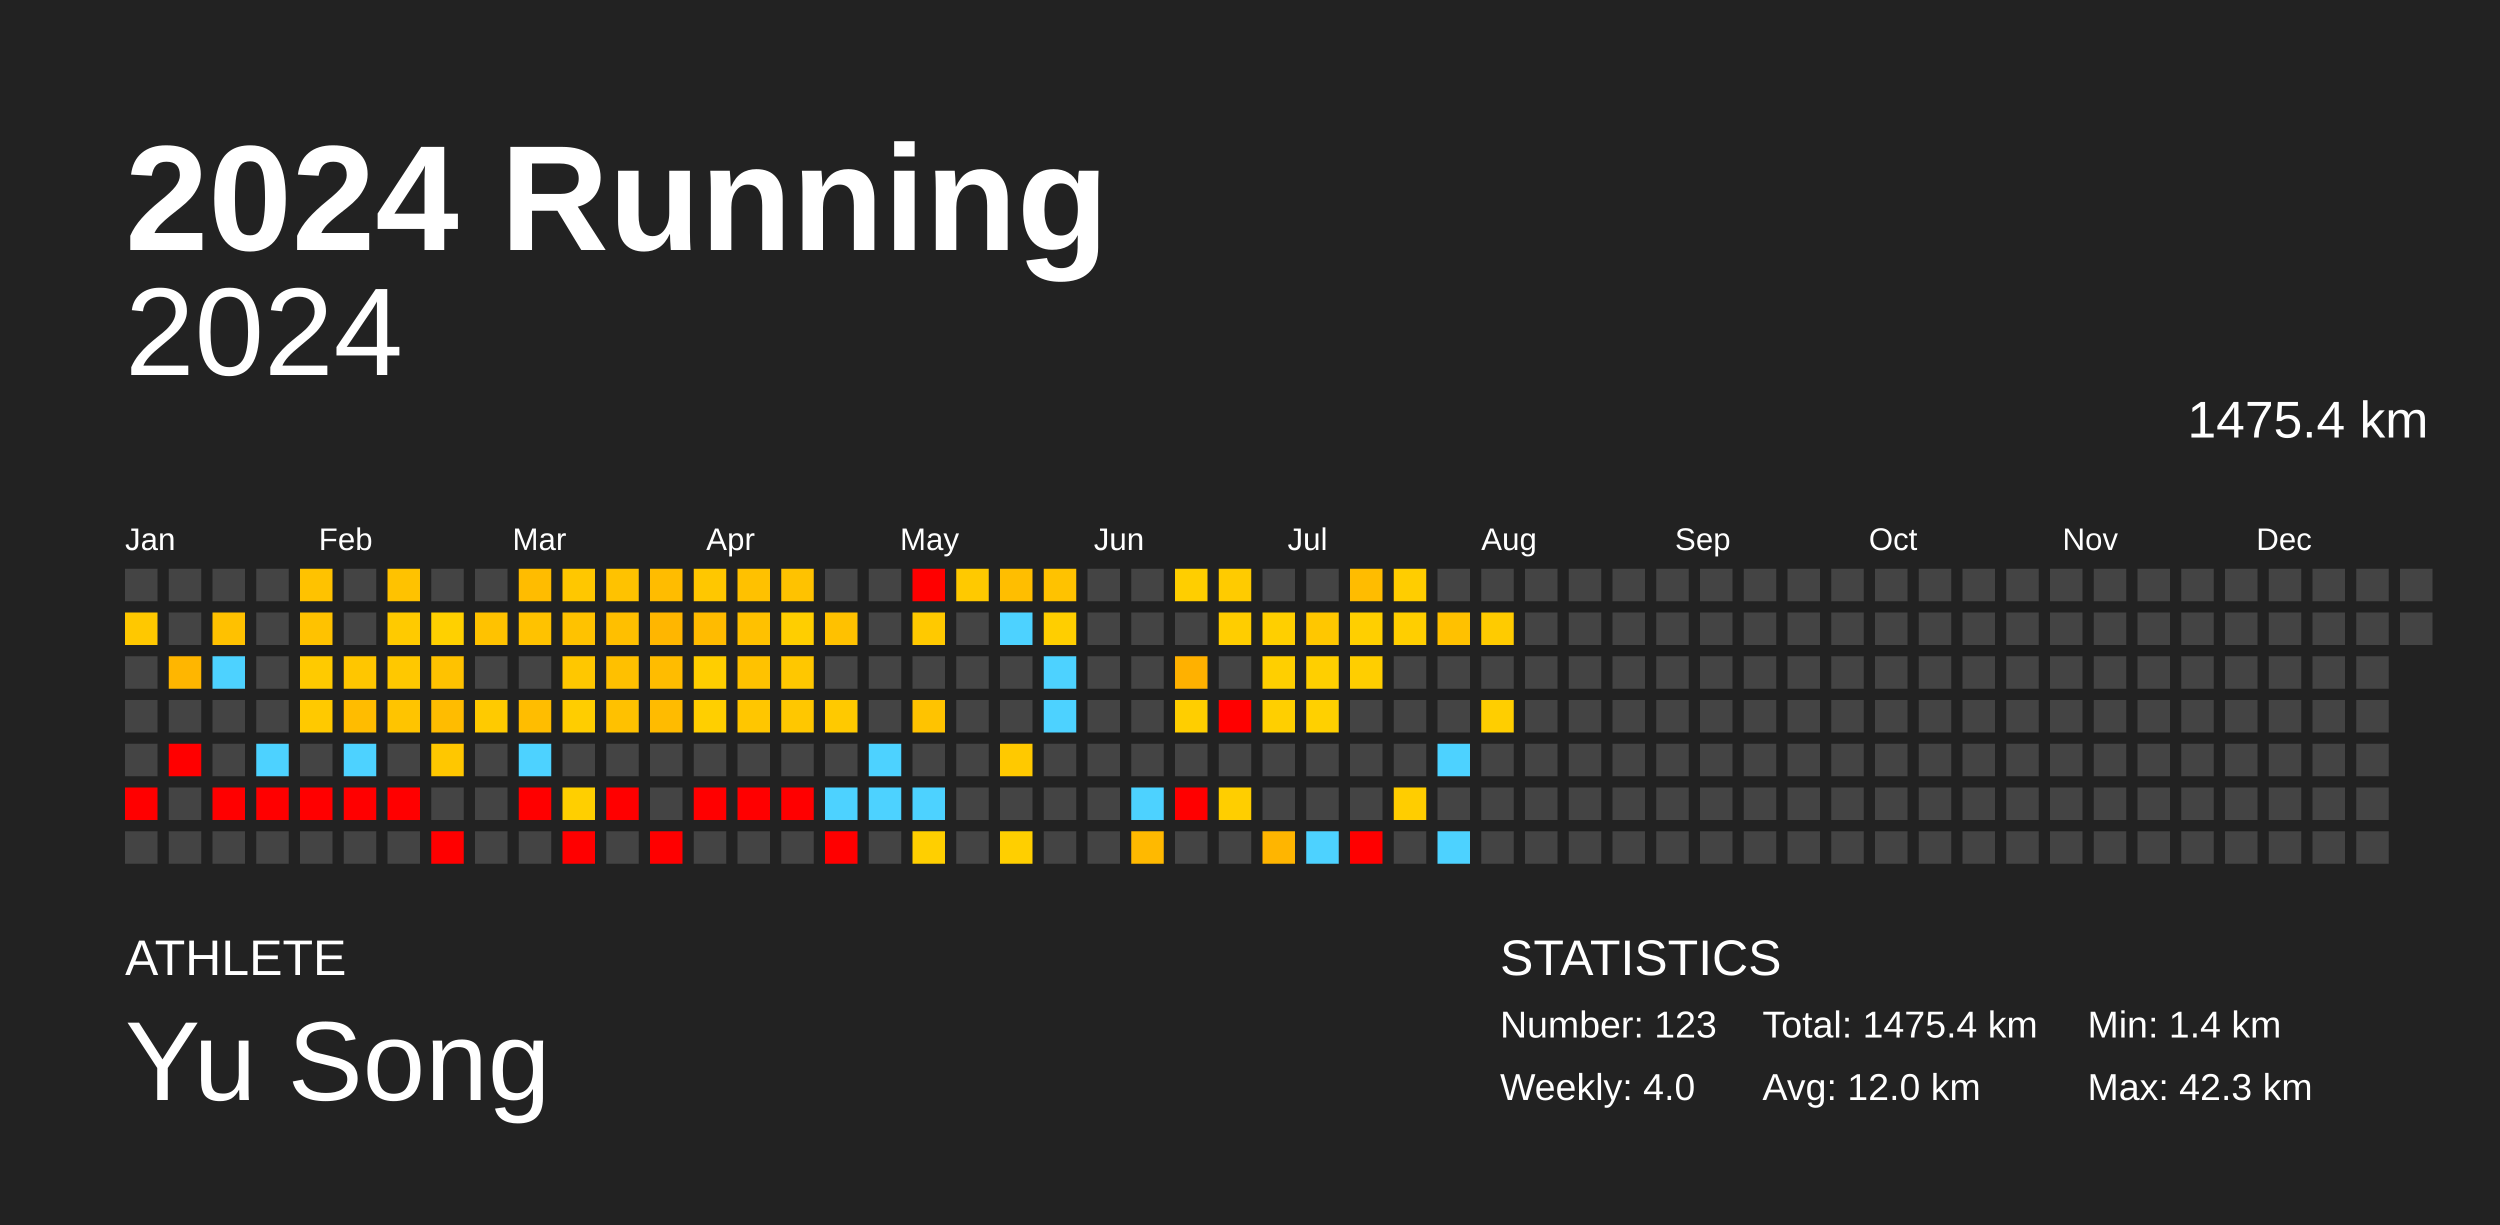
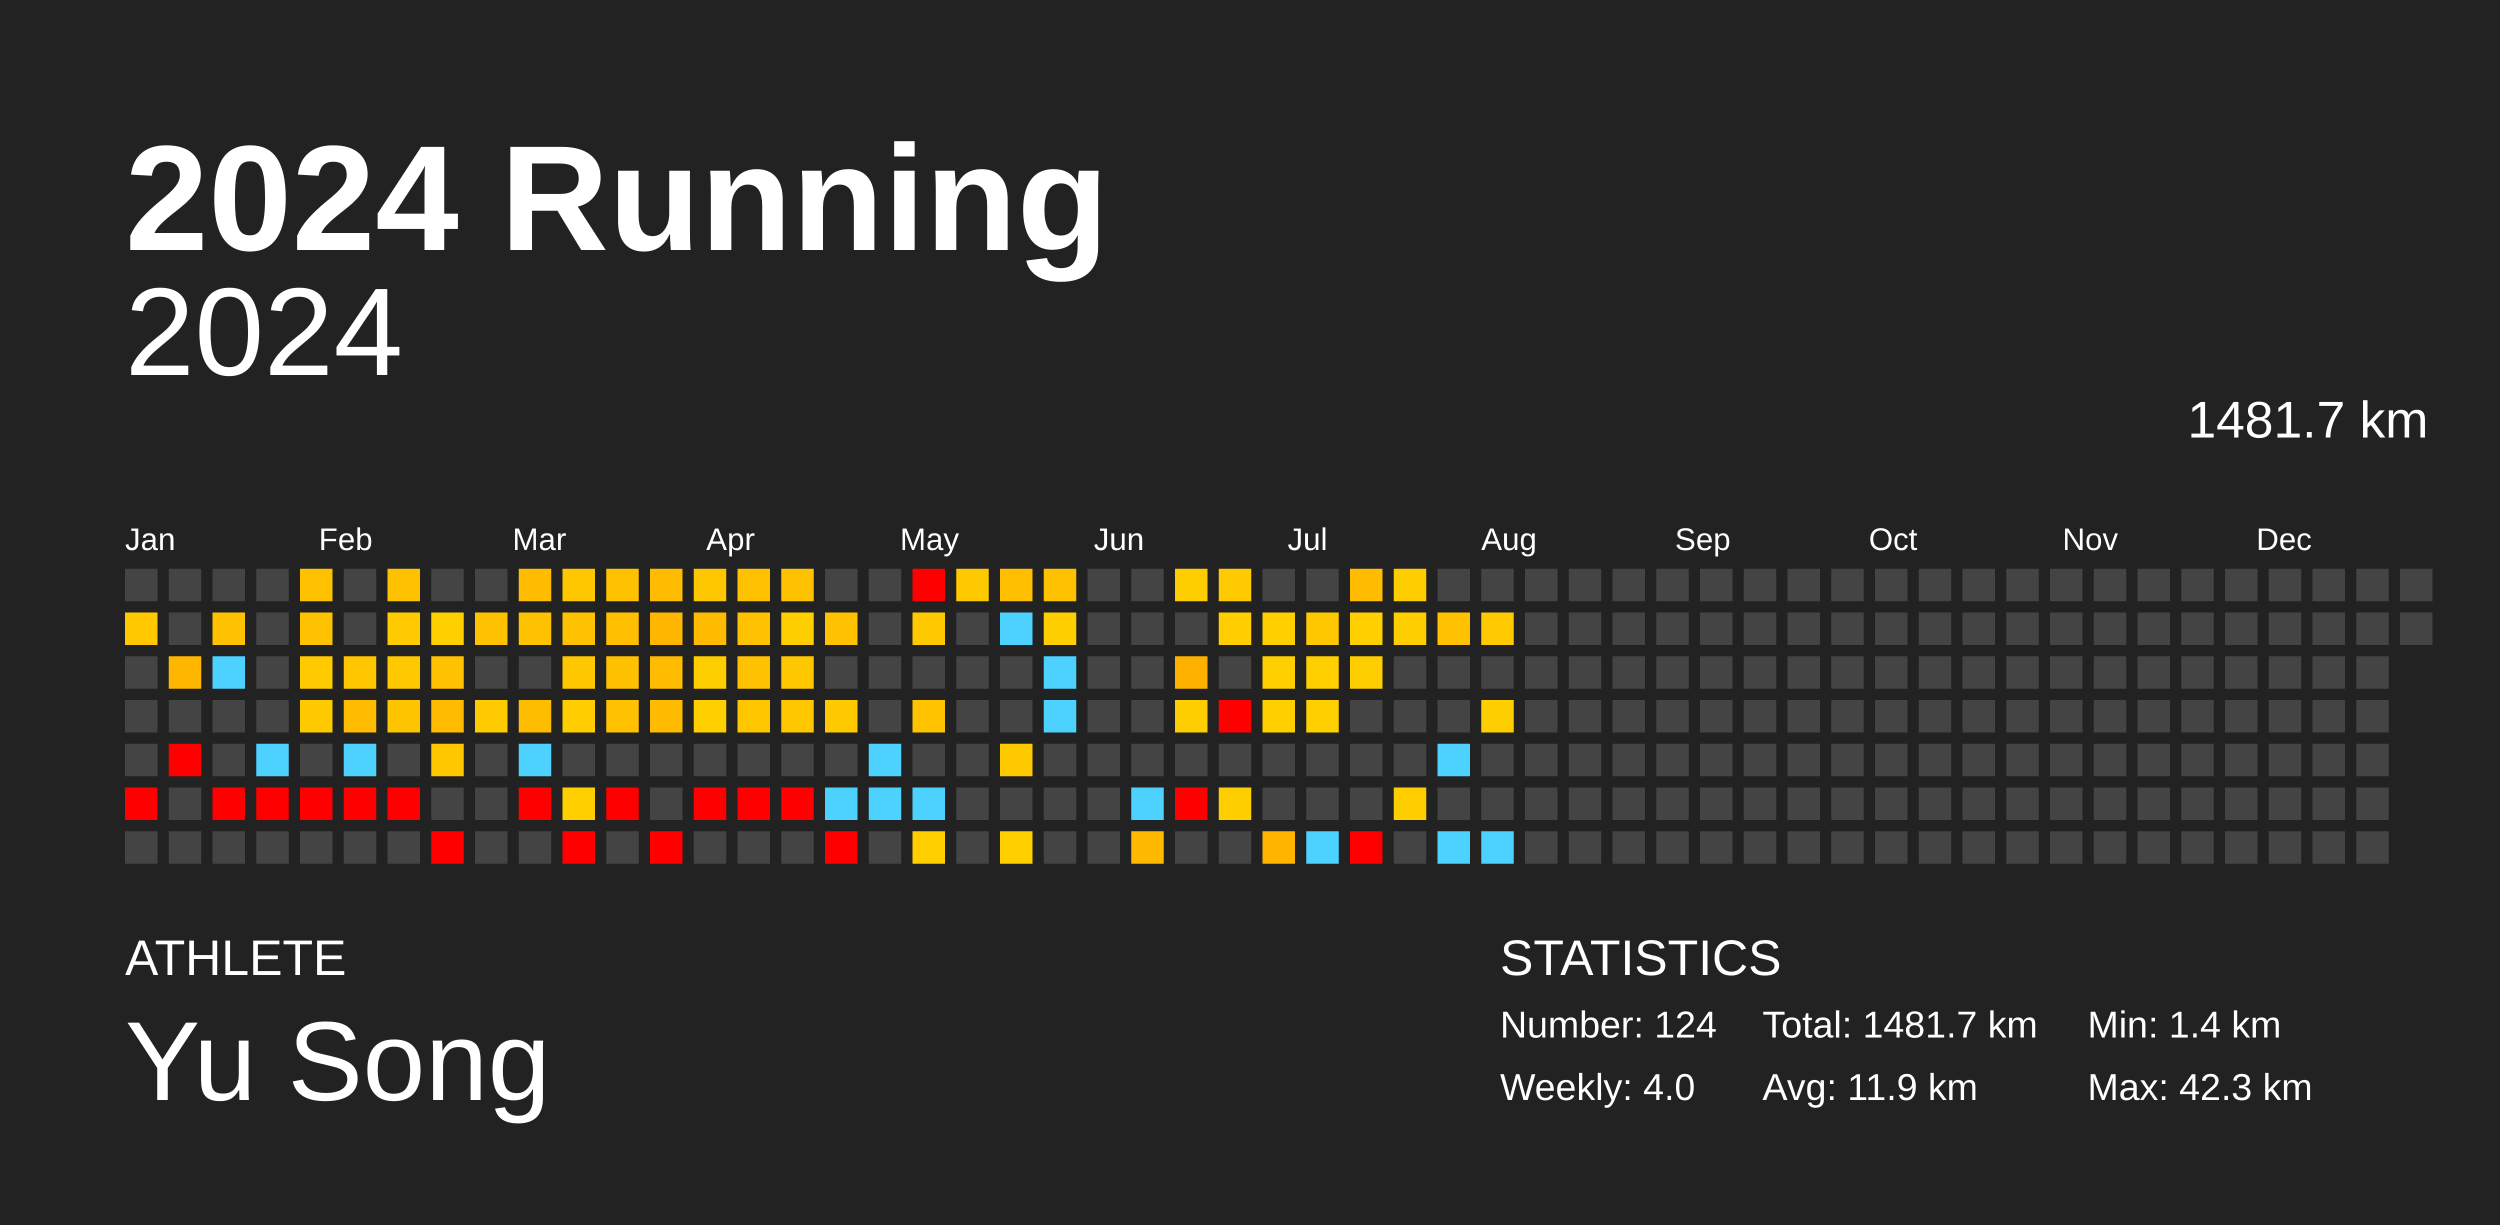
<svg xmlns="http://www.w3.org/2000/svg" baseProfile="full" height="98mm" version="1.1" viewBox="0,0,200,98" width="200mm">
  <defs />
  <rect fill="#222222" height="98" width="200" x="0" y="0" />
  <text fill="#FFFFFF" style="font-size:12px; font-family:Arial; font-weight:bold;" x="10" y="20">2024 Running</text>
  <text fill="#FFFFFF" style="font-size:4px; font-family:Arial" x="10" y="78">ATHLETE</text>
  <text fill="#FFFFFF" style="font-size:9px; font-family:Arial" x="10" y="88">Yu Song</text>
  <text fill="#FFFFFF" style="font-size:4px; font-family:Arial" x="120" y="78">STATISTICS</text>
-   <text fill="#FFFFFF" style="font-size:3px; font-family:Arial" x="120" y="83">Number: 123</text>
+   <text fill="#FFFFFF" style="font-size:3px; font-family:Arial" x="120" y="83">Number: 124</text>
  <text fill="#FFFFFF" style="font-size:3px; font-family:Arial" x="120" y="88">Weekly: 4.0</text>
-   <text fill="#FFFFFF" style="font-size:3px; font-family:Arial" x="141" y="83">Total: 1475.4 km</text>
-   <text fill="#FFFFFF" style="font-size:3px; font-family:Arial" x="141" y="88">Avg: 12.0 km</text>
+   <text fill="#FFFFFF" style="font-size:3px; font-family:Arial" x="141" y="83">Total: 1481.7 km</text>
+   <text fill="#FFFFFF" style="font-size:3px; font-family:Arial" x="141" y="88">Avg: 11.9 km</text>
  <text fill="#FFFFFF" style="font-size:3px; font-family:Arial" x="167" y="83">Min: 1.4 km</text>
  <text fill="#FFFFFF" style="font-size:3px; font-family:Arial" x="167" y="88">Max: 42.3 km</text>
  <text alignment-baseline="hanging" fill="#FFFFFF" style="font-size:10.0px; font-family:Arial;" x="10" y="30">2024</text>
-   <text alignment-baseline="hanging" fill="#FFFFFF" style="font-size:4.125px; font-family:Arial;" x="175" y="35">1475.4 km</text>
+   <text alignment-baseline="hanging" fill="#FFFFFF" style="font-size:4.125px; font-family:Arial;" x="175" y="35">1481.7 km</text>
  <text fill="#FFFFFF" style="font-size:2.5px; font-family:Arial" x="10.0" y="44">Jan</text>
  <text fill="#FFFFFF" style="font-size:2.5px; font-family:Arial" x="25.5" y="44">Feb</text>
  <text fill="#FFFFFF" style="font-size:2.5px; font-family:Arial" x="41.0" y="44">Mar</text>
  <text fill="#FFFFFF" style="font-size:2.5px; font-family:Arial" x="56.5" y="44">Apr</text>
  <text fill="#FFFFFF" style="font-size:2.5px; font-family:Arial" x="72.0" y="44">May</text>
  <text fill="#FFFFFF" style="font-size:2.5px; font-family:Arial" x="87.5" y="44">Jun</text>
  <text fill="#FFFFFF" style="font-size:2.5px; font-family:Arial" x="103.0" y="44">Jul</text>
  <text fill="#FFFFFF" style="font-size:2.5px; font-family:Arial" x="118.5" y="44">Aug</text>
  <text fill="#FFFFFF" style="font-size:2.5px; font-family:Arial" x="134.0" y="44">Sep</text>
  <text fill="#FFFFFF" style="font-size:2.5px; font-family:Arial" x="149.5" y="44">Oct</text>
  <text fill="#FFFFFF" style="font-size:2.5px; font-family:Arial" x="165.0" y="44">Nov</text>
  <text fill="#FFFFFF" style="font-size:2.5px; font-family:Arial" x="180.5" y="44">Dec</text>
  <rect fill="#444444" height="2.6" width="2.6" x="10.0" y="45.5" />
  <rect fill="#ffc800" height="2.6" width="2.6" x="10.0" y="49.0" />
  <rect fill="#444444" height="2.6" width="2.6" x="10.0" y="52.5" />
  <rect fill="#444444" height="2.6" width="2.6" x="10.0" y="56.0" />
  <rect fill="#444444" height="2.6" width="2.6" x="10.0" y="59.5" />
  <rect fill="red" height="2.6" width="2.6" x="10.0" y="63.0" />
  <rect fill="#444444" height="2.6" width="2.6" x="10.0" y="66.5" />
  <rect fill="#444444" height="2.6" width="2.6" x="13.5" y="45.5" />
  <rect fill="#444444" height="2.6" width="2.6" x="13.5" y="49.0" />
  <rect fill="#ffb600" height="2.6" width="2.6" x="13.5" y="52.5" />
  <rect fill="#444444" height="2.6" width="2.6" x="13.5" y="56.0" />
  <rect fill="red" height="2.6" width="2.6" x="13.5" y="59.5" />
  <rect fill="#444444" height="2.6" width="2.6" x="13.5" y="63.0" />
  <rect fill="#444444" height="2.6" width="2.6" x="13.5" y="66.5" />
  <rect fill="#444444" height="2.6" width="2.6" x="17.0" y="45.5" />
  <rect fill="#ffc100" height="2.6" width="2.6" x="17.0" y="49.0" />
  <rect fill="#4dd2ff" height="2.6" width="2.6" x="17.0" y="52.5" />
  <rect fill="#444444" height="2.6" width="2.6" x="17.0" y="56.0" />
  <rect fill="#444444" height="2.6" width="2.6" x="17.0" y="59.5" />
  <rect fill="red" height="2.6" width="2.6" x="17.0" y="63.0" />
  <rect fill="#444444" height="2.6" width="2.6" x="17.0" y="66.5" />
  <rect fill="#444444" height="2.6" width="2.6" x="20.5" y="45.5" />
  <rect fill="#444444" height="2.6" width="2.6" x="20.5" y="49.0" />
  <rect fill="#444444" height="2.6" width="2.6" x="20.5" y="52.5" />
  <rect fill="#444444" height="2.6" width="2.6" x="20.5" y="56.0" />
  <rect fill="#4dd2ff" height="2.6" width="2.6" x="20.5" y="59.5" />
  <rect fill="red" height="2.6" width="2.6" x="20.5" y="63.0" />
  <rect fill="#444444" height="2.6" width="2.6" x="20.5" y="66.5" />
  <rect fill="#ffc200" height="2.6" width="2.6" x="24.0" y="45.5" />
  <rect fill="#ffc200" height="2.6" width="2.6" x="24.0" y="49.0" />
  <rect fill="#ffca00" height="2.6" width="2.6" x="24.0" y="52.5" />
  <rect fill="#ffc900" height="2.6" width="2.6" x="24.0" y="56.0" />
  <rect fill="#444444" height="2.6" width="2.6" x="24.0" y="59.5" />
  <rect fill="red" height="2.6" width="2.6" x="24.0" y="63.0" />
  <rect fill="#444444" height="2.6" width="2.6" x="24.0" y="66.5" />
  <rect fill="#444444" height="2.6" width="2.6" x="27.5" y="45.5" />
  <rect fill="#444444" height="2.6" width="2.6" x="27.5" y="49.0" />
  <rect fill="#ffc600" height="2.6" width="2.6" x="27.5" y="52.5" />
  <rect fill="#ffbc00" height="2.6" width="2.6" x="27.5" y="56.0" />
  <rect fill="#4dd2ff" height="2.6" width="2.6" x="27.5" y="59.5" />
  <rect fill="red" height="2.6" width="2.6" x="27.5" y="63.0" />
  <rect fill="#444444" height="2.6" width="2.6" x="27.5" y="66.5" />
  <rect fill="#ffc200" height="2.6" width="2.6" x="31.0" y="45.5" />
  <rect fill="#ffca00" height="2.6" width="2.6" x="31.0" y="49.0" />
  <rect fill="#ffc800" height="2.6" width="2.6" x="31.0" y="52.5" />
  <rect fill="#ffc400" height="2.6" width="2.6" x="31.0" y="56.0" />
  <rect fill="#444444" height="2.6" width="2.6" x="31.0" y="59.5" />
  <rect fill="red" height="2.6" width="2.6" x="31.0" y="63.0" />
  <rect fill="#444444" height="2.6" width="2.6" x="31.0" y="66.5" />
  <rect fill="#444444" height="2.6" width="2.6" x="34.5" y="45.5" />
  <rect fill="#ffd000" height="2.6" width="2.6" x="34.5" y="49.0" />
  <rect fill="#ffc200" height="2.6" width="2.6" x="34.5" y="52.5" />
  <rect fill="#ffbc00" height="2.6" width="2.6" x="34.5" y="56.0" />
  <rect fill="#ffc700" height="2.6" width="2.6" x="34.5" y="59.5" />
  <rect fill="#444444" height="2.6" width="2.6" x="34.5" y="63.0" />
  <rect fill="red" height="2.6" width="2.6" x="34.5" y="66.5" />
  <rect fill="#444444" height="2.6" width="2.6" x="38.0" y="45.5" />
  <rect fill="#ffc200" height="2.6" width="2.6" x="38.0" y="49.0" />
  <rect fill="#444444" height="2.6" width="2.6" x="38.0" y="52.5" />
  <rect fill="#ffca00" height="2.6" width="2.6" x="38.0" y="56.0" />
  <rect fill="#444444" height="2.6" width="2.6" x="38.0" y="59.5" />
  <rect fill="#444444" height="2.6" width="2.6" x="38.0" y="63.0" />
  <rect fill="#444444" height="2.6" width="2.6" x="38.0" y="66.5" />
  <rect fill="#ffbc00" height="2.6" width="2.6" x="41.5" y="45.5" />
  <rect fill="#ffc200" height="2.6" width="2.6" x="41.5" y="49.0" />
  <rect fill="#444444" height="2.6" width="2.6" x="41.5" y="52.5" />
  <rect fill="#ffbd00" height="2.6" width="2.6" x="41.5" y="56.0" />
  <rect fill="#4dd2ff" height="2.6" width="2.6" x="41.5" y="59.5" />
  <rect fill="red" height="2.6" width="2.6" x="41.5" y="63.0" />
  <rect fill="#444444" height="2.6" width="2.6" x="41.5" y="66.5" />
  <rect fill="#ffc700" height="2.6" width="2.6" x="45.0" y="45.5" />
  <rect fill="#ffc200" height="2.6" width="2.6" x="45.0" y="49.0" />
  <rect fill="#ffc700" height="2.6" width="2.6" x="45.0" y="52.5" />
  <rect fill="#ffcd00" height="2.6" width="2.6" x="45.0" y="56.0" />
  <rect fill="#444444" height="2.6" width="2.6" x="45.0" y="59.5" />
  <rect fill="#ffcf00" height="2.6" width="2.6" x="45.0" y="63.0" />
  <rect fill="red" height="2.6" width="2.6" x="45.0" y="66.5" />
  <rect fill="#ffc200" height="2.6" width="2.6" x="48.5" y="45.5" />
  <rect fill="#ffbf00" height="2.6" width="2.6" x="48.5" y="49.0" />
  <rect fill="#ffc000" height="2.6" width="2.6" x="48.5" y="52.5" />
  <rect fill="#ffc100" height="2.6" width="2.6" x="48.5" y="56.0" />
  <rect fill="#444444" height="2.6" width="2.6" x="48.5" y="59.5" />
  <rect fill="red" height="2.6" width="2.6" x="48.5" y="63.0" />
  <rect fill="#444444" height="2.6" width="2.6" x="48.5" y="66.5" />
  <rect fill="#ffbc00" height="2.6" width="2.6" x="52.0" y="45.5" />
  <rect fill="#ffb600" height="2.6" width="2.6" x="52.0" y="49.0" />
  <rect fill="#ffbc00" height="2.6" width="2.6" x="52.0" y="52.5" />
  <rect fill="#ffbb00" height="2.6" width="2.6" x="52.0" y="56.0" />
  <rect fill="#444444" height="2.6" width="2.6" x="52.0" y="59.5" />
  <rect fill="#444444" height="2.6" width="2.6" x="52.0" y="63.0" />
  <rect fill="red" height="2.6" width="2.6" x="52.0" y="66.5" />
  <rect fill="#ffc700" height="2.6" width="2.6" x="55.5" y="45.5" />
  <rect fill="#ffbb00" height="2.6" width="2.6" x="55.5" y="49.0" />
  <rect fill="#ffce00" height="2.6" width="2.6" x="55.5" y="52.5" />
  <rect fill="#ffcf00" height="2.6" width="2.6" x="55.5" y="56.0" />
  <rect fill="#444444" height="2.6" width="2.6" x="55.5" y="59.5" />
  <rect fill="red" height="2.6" width="2.6" x="55.5" y="63.0" />
  <rect fill="#444444" height="2.6" width="2.6" x="55.5" y="66.5" />
  <rect fill="#ffc100" height="2.6" width="2.6" x="59.0" y="45.5" />
  <rect fill="#ffc100" height="2.6" width="2.6" x="59.0" y="49.0" />
  <rect fill="#ffc200" height="2.6" width="2.6" x="59.0" y="52.5" />
  <rect fill="#ffc600" height="2.6" width="2.6" x="59.0" y="56.0" />
  <rect fill="#444444" height="2.6" width="2.6" x="59.0" y="59.5" />
  <rect fill="red" height="2.6" width="2.6" x="59.0" y="63.0" />
  <rect fill="#444444" height="2.6" width="2.6" x="59.0" y="66.5" />
  <rect fill="#ffc200" height="2.6" width="2.6" x="62.5" y="45.5" />
  <rect fill="#ffce00" height="2.6" width="2.6" x="62.5" y="49.0" />
  <rect fill="#ffc700" height="2.6" width="2.6" x="62.5" y="52.5" />
  <rect fill="#ffc700" height="2.6" width="2.6" x="62.5" y="56.0" />
  <rect fill="#444444" height="2.6" width="2.6" x="62.5" y="59.5" />
  <rect fill="red" height="2.6" width="2.6" x="62.5" y="63.0" />
  <rect fill="#444444" height="2.6" width="2.6" x="62.5" y="66.5" />
  <rect fill="#444444" height="2.6" width="2.6" x="66.0" y="45.5" />
  <rect fill="#ffc100" height="2.6" width="2.6" x="66.0" y="49.0" />
  <rect fill="#444444" height="2.6" width="2.6" x="66.0" y="52.5" />
  <rect fill="#ffc900" height="2.6" width="2.6" x="66.0" y="56.0" />
  <rect fill="#444444" height="2.6" width="2.6" x="66.0" y="59.5" />
  <rect fill="#4dd2ff" height="2.6" width="2.6" x="66.0" y="63.0" />
  <rect fill="red" height="2.6" width="2.6" x="66.0" y="66.5" />
  <rect fill="#444444" height="2.6" width="2.6" x="69.5" y="45.5" />
  <rect fill="#444444" height="2.6" width="2.6" x="69.5" y="49.0" />
  <rect fill="#444444" height="2.6" width="2.6" x="69.5" y="52.5" />
  <rect fill="#444444" height="2.6" width="2.6" x="69.5" y="56.0" />
  <rect fill="#4dd2ff" height="2.6" width="2.6" x="69.5" y="59.5" />
  <rect fill="#4dd2ff" height="2.6" width="2.6" x="69.5" y="63.0" />
  <rect fill="#444444" height="2.6" width="2.6" x="69.5" y="66.5" />
  <rect fill="red" height="2.6" width="2.6" x="73.0" y="45.5" />
  <rect fill="#ffc900" height="2.6" width="2.6" x="73.0" y="49.0" />
  <rect fill="#444444" height="2.6" width="2.6" x="73.0" y="52.5" />
  <rect fill="#ffc300" height="2.6" width="2.6" x="73.0" y="56.0" />
  <rect fill="#444444" height="2.6" width="2.6" x="73.0" y="59.5" />
  <rect fill="#4dd2ff" height="2.6" width="2.6" x="73.0" y="63.0" />
  <rect fill="#ffcf00" height="2.6" width="2.6" x="73.0" y="66.5" />
  <rect fill="#ffc900" height="2.6" width="2.6" x="76.5" y="45.5" />
  <rect fill="#444444" height="2.6" width="2.6" x="76.5" y="49.0" />
  <rect fill="#444444" height="2.6" width="2.6" x="76.5" y="52.5" />
  <rect fill="#444444" height="2.6" width="2.6" x="76.5" y="56.0" />
  <rect fill="#444444" height="2.6" width="2.6" x="76.5" y="59.5" />
  <rect fill="#444444" height="2.6" width="2.6" x="76.5" y="63.0" />
  <rect fill="#444444" height="2.6" width="2.6" x="76.5" y="66.5" />
  <rect fill="#ffbe00" height="2.6" width="2.6" x="80.0" y="45.5" />
  <rect fill="#4dd2ff" height="2.6" width="2.6" x="80.0" y="49.0" />
  <rect fill="#444444" height="2.6" width="2.6" x="80.0" y="52.5" />
  <rect fill="#444444" height="2.6" width="2.6" x="80.0" y="56.0" />
  <rect fill="#ffc900" height="2.6" width="2.6" x="80.0" y="59.5" />
  <rect fill="#444444" height="2.6" width="2.6" x="80.0" y="63.0" />
  <rect fill="#ffcf00" height="2.6" width="2.6" x="80.0" y="66.5" />
  <rect fill="#ffc200" height="2.6" width="2.6" x="83.5" y="45.5" />
  <rect fill="#ffce00" height="2.6" width="2.6" x="83.5" y="49.0" />
  <rect fill="#4dd2ff" height="2.6" width="2.6" x="83.5" y="52.5" />
  <rect fill="#4dd2ff" height="2.6" width="2.6" x="83.5" y="56.0" />
  <rect fill="#444444" height="2.6" width="2.6" x="83.5" y="59.5" />
  <rect fill="#444444" height="2.6" width="2.6" x="83.5" y="63.0" />
  <rect fill="#444444" height="2.6" width="2.6" x="83.5" y="66.5" />
  <rect fill="#444444" height="2.6" width="2.6" x="87.0" y="45.5" />
  <rect fill="#444444" height="2.6" width="2.6" x="87.0" y="49.0" />
  <rect fill="#444444" height="2.6" width="2.6" x="87.0" y="52.5" />
  <rect fill="#444444" height="2.6" width="2.6" x="87.0" y="56.0" />
  <rect fill="#444444" height="2.6" width="2.6" x="87.0" y="59.5" />
  <rect fill="#444444" height="2.6" width="2.6" x="87.0" y="63.0" />
  <rect fill="#444444" height="2.6" width="2.6" x="87.0" y="66.5" />
  <rect fill="#444444" height="2.6" width="2.6" x="90.5" y="45.5" />
  <rect fill="#444444" height="2.6" width="2.6" x="90.5" y="49.0" />
  <rect fill="#444444" height="2.6" width="2.6" x="90.5" y="52.5" />
  <rect fill="#444444" height="2.6" width="2.6" x="90.5" y="56.0" />
  <rect fill="#444444" height="2.6" width="2.6" x="90.5" y="59.5" />
  <rect fill="#4dd2ff" height="2.6" width="2.6" x="90.5" y="63.0" />
  <rect fill="#ffb900" height="2.6" width="2.6" x="90.5" y="66.5" />
  <rect fill="#ffce00" height="2.6" width="2.6" x="94.0" y="45.5" />
  <rect fill="#444444" height="2.6" width="2.6" x="94.0" y="49.0" />
  <rect fill="#ffb100" height="2.6" width="2.6" x="94.0" y="52.5" />
  <rect fill="#ffce00" height="2.6" width="2.6" x="94.0" y="56.0" />
  <rect fill="#444444" height="2.6" width="2.6" x="94.0" y="59.5" />
  <rect fill="red" height="2.6" width="2.6" x="94.0" y="63.0" />
  <rect fill="#444444" height="2.6" width="2.6" x="94.0" y="66.5" />
  <rect fill="#ffcb00" height="2.6" width="2.6" x="97.5" y="45.5" />
  <rect fill="#ffcd00" height="2.6" width="2.6" x="97.5" y="49.0" />
  <rect fill="#444444" height="2.6" width="2.6" x="97.5" y="52.5" />
  <rect fill="red" height="2.6" width="2.6" x="97.5" y="56.0" />
  <rect fill="#444444" height="2.6" width="2.6" x="97.5" y="59.5" />
  <rect fill="#ffce00" height="2.6" width="2.6" x="97.5" y="63.0" />
  <rect fill="#444444" height="2.6" width="2.6" x="97.5" y="66.5" />
  <rect fill="#444444" height="2.6" width="2.6" x="101.0" y="45.5" />
  <rect fill="#ffcf00" height="2.6" width="2.6" x="101.0" y="49.0" />
  <rect fill="#ffcf00" height="2.6" width="2.6" x="101.0" y="52.5" />
  <rect fill="#ffcf00" height="2.6" width="2.6" x="101.0" y="56.0" />
  <rect fill="#444444" height="2.6" width="2.6" x="101.0" y="59.5" />
  <rect fill="#444444" height="2.6" width="2.6" x="101.0" y="63.0" />
  <rect fill="#ffb500" height="2.6" width="2.6" x="101.0" y="66.5" />
  <rect fill="#444444" height="2.6" width="2.6" x="104.5" y="45.5" />
  <rect fill="#ffc700" height="2.6" width="2.6" x="104.5" y="49.0" />
  <rect fill="#ffcf00" height="2.6" width="2.6" x="104.5" y="52.5" />
  <rect fill="#ffd000" height="2.6" width="2.6" x="104.5" y="56.0" />
  <rect fill="#444444" height="2.6" width="2.6" x="104.5" y="59.5" />
  <rect fill="#444444" height="2.6" width="2.6" x="104.5" y="63.0" />
  <rect fill="#4dd2ff" height="2.6" width="2.6" x="104.5" y="66.5" />
  <rect fill="#ffbc00" height="2.6" width="2.6" x="108.0" y="45.5" />
  <rect fill="#ffcf00" height="2.6" width="2.6" x="108.0" y="49.0" />
  <rect fill="#ffce00" height="2.6" width="2.6" x="108.0" y="52.5" />
  <rect fill="#444444" height="2.6" width="2.6" x="108.0" y="56.0" />
  <rect fill="#444444" height="2.6" width="2.6" x="108.0" y="59.5" />
  <rect fill="#444444" height="2.6" width="2.6" x="108.0" y="63.0" />
  <rect fill="red" height="2.6" width="2.6" x="108.0" y="66.5" />
  <rect fill="#ffcd00" height="2.6" width="2.6" x="111.5" y="45.5" />
  <rect fill="#ffce00" height="2.6" width="2.6" x="111.5" y="49.0" />
  <rect fill="#444444" height="2.6" width="2.6" x="111.5" y="52.5" />
  <rect fill="#444444" height="2.6" width="2.6" x="111.5" y="56.0" />
  <rect fill="#444444" height="2.6" width="2.6" x="111.5" y="59.5" />
  <rect fill="#ffcd00" height="2.6" width="2.6" x="111.5" y="63.0" />
  <rect fill="#444444" height="2.6" width="2.6" x="111.5" y="66.5" />
  <rect fill="#444444" height="2.6" width="2.6" x="115.0" y="45.5" />
  <rect fill="#ffc100" height="2.6" width="2.6" x="115.0" y="49.0" />
  <rect fill="#444444" height="2.6" width="2.6" x="115.0" y="52.5" />
  <rect fill="#444444" height="2.6" width="2.6" x="115.0" y="56.0" />
  <rect fill="#4dd2ff" height="2.6" width="2.6" x="115.0" y="59.5" />
  <rect fill="#444444" height="2.6" width="2.6" x="115.0" y="63.0" />
  <rect fill="#4dd2ff" height="2.6" width="2.6" x="115.0" y="66.5" />
  <rect fill="#444444" height="2.6" width="2.6" x="118.5" y="45.5" />
  <rect fill="#ffcb00" height="2.6" width="2.6" x="118.5" y="49.0" />
  <rect fill="#444444" height="2.6" width="2.6" x="118.5" y="52.5" />
  <rect fill="#ffce00" height="2.6" width="2.6" x="118.5" y="56.0" />
  <rect fill="#444444" height="2.6" width="2.6" x="118.5" y="59.5" />
  <rect fill="#444444" height="2.6" width="2.6" x="118.5" y="63.0" />
-   <rect fill="#444444" height="2.6" width="2.6" x="118.5" y="66.5" />
+   <rect fill="#4dd2ff" height="2.6" width="2.6" x="118.5" y="66.5" />
  <rect fill="#444444" height="2.6" width="2.6" x="122.0" y="45.5" />
  <rect fill="#444444" height="2.6" width="2.6" x="122.0" y="49.0" />
  <rect fill="#444444" height="2.6" width="2.6" x="122.0" y="52.5" />
  <rect fill="#444444" height="2.6" width="2.6" x="122.0" y="56.0" />
  <rect fill="#444444" height="2.6" width="2.6" x="122.0" y="59.5" />
  <rect fill="#444444" height="2.6" width="2.6" x="122.0" y="63.0" />
  <rect fill="#444444" height="2.6" width="2.6" x="122.0" y="66.5" />
  <rect fill="#444444" height="2.6" width="2.6" x="125.5" y="45.5" />
  <rect fill="#444444" height="2.6" width="2.6" x="125.5" y="49.0" />
  <rect fill="#444444" height="2.6" width="2.6" x="125.5" y="52.5" />
  <rect fill="#444444" height="2.6" width="2.6" x="125.5" y="56.0" />
  <rect fill="#444444" height="2.6" width="2.6" x="125.5" y="59.5" />
  <rect fill="#444444" height="2.6" width="2.6" x="125.5" y="63.0" />
  <rect fill="#444444" height="2.6" width="2.6" x="125.5" y="66.5" />
  <rect fill="#444444" height="2.6" width="2.6" x="129.0" y="45.5" />
  <rect fill="#444444" height="2.6" width="2.6" x="129.0" y="49.0" />
  <rect fill="#444444" height="2.6" width="2.6" x="129.0" y="52.5" />
  <rect fill="#444444" height="2.6" width="2.6" x="129.0" y="56.0" />
  <rect fill="#444444" height="2.6" width="2.6" x="129.0" y="59.5" />
  <rect fill="#444444" height="2.6" width="2.6" x="129.0" y="63.0" />
  <rect fill="#444444" height="2.6" width="2.6" x="129.0" y="66.5" />
  <rect fill="#444444" height="2.6" width="2.6" x="132.5" y="45.5" />
  <rect fill="#444444" height="2.6" width="2.6" x="132.5" y="49.0" />
  <rect fill="#444444" height="2.6" width="2.6" x="132.5" y="52.5" />
  <rect fill="#444444" height="2.6" width="2.6" x="132.5" y="56.0" />
  <rect fill="#444444" height="2.6" width="2.6" x="132.5" y="59.5" />
  <rect fill="#444444" height="2.6" width="2.6" x="132.5" y="63.0" />
  <rect fill="#444444" height="2.6" width="2.6" x="132.5" y="66.5" />
  <rect fill="#444444" height="2.6" width="2.6" x="136.0" y="45.5" />
  <rect fill="#444444" height="2.6" width="2.6" x="136.0" y="49.0" />
  <rect fill="#444444" height="2.6" width="2.6" x="136.0" y="52.5" />
  <rect fill="#444444" height="2.6" width="2.6" x="136.0" y="56.0" />
  <rect fill="#444444" height="2.6" width="2.6" x="136.0" y="59.5" />
  <rect fill="#444444" height="2.6" width="2.6" x="136.0" y="63.0" />
  <rect fill="#444444" height="2.6" width="2.6" x="136.0" y="66.5" />
  <rect fill="#444444" height="2.6" width="2.6" x="139.5" y="45.5" />
  <rect fill="#444444" height="2.6" width="2.6" x="139.5" y="49.0" />
  <rect fill="#444444" height="2.6" width="2.6" x="139.5" y="52.5" />
  <rect fill="#444444" height="2.6" width="2.6" x="139.5" y="56.0" />
  <rect fill="#444444" height="2.6" width="2.6" x="139.5" y="59.5" />
  <rect fill="#444444" height="2.6" width="2.6" x="139.5" y="63.0" />
  <rect fill="#444444" height="2.6" width="2.6" x="139.5" y="66.5" />
  <rect fill="#444444" height="2.6" width="2.6" x="143.0" y="45.5" />
  <rect fill="#444444" height="2.6" width="2.6" x="143.0" y="49.0" />
  <rect fill="#444444" height="2.6" width="2.6" x="143.0" y="52.5" />
  <rect fill="#444444" height="2.6" width="2.6" x="143.0" y="56.0" />
  <rect fill="#444444" height="2.6" width="2.6" x="143.0" y="59.5" />
  <rect fill="#444444" height="2.6" width="2.6" x="143.0" y="63.0" />
  <rect fill="#444444" height="2.6" width="2.6" x="143.0" y="66.5" />
  <rect fill="#444444" height="2.6" width="2.6" x="146.5" y="45.5" />
  <rect fill="#444444" height="2.6" width="2.6" x="146.5" y="49.0" />
  <rect fill="#444444" height="2.6" width="2.6" x="146.5" y="52.5" />
  <rect fill="#444444" height="2.6" width="2.6" x="146.5" y="56.0" />
  <rect fill="#444444" height="2.6" width="2.6" x="146.5" y="59.5" />
  <rect fill="#444444" height="2.6" width="2.6" x="146.5" y="63.0" />
  <rect fill="#444444" height="2.6" width="2.6" x="146.5" y="66.5" />
  <rect fill="#444444" height="2.6" width="2.6" x="150.0" y="45.5" />
  <rect fill="#444444" height="2.6" width="2.6" x="150.0" y="49.0" />
  <rect fill="#444444" height="2.6" width="2.6" x="150.0" y="52.5" />
  <rect fill="#444444" height="2.6" width="2.6" x="150.0" y="56.0" />
  <rect fill="#444444" height="2.6" width="2.6" x="150.0" y="59.5" />
  <rect fill="#444444" height="2.6" width="2.6" x="150.0" y="63.0" />
  <rect fill="#444444" height="2.6" width="2.6" x="150.0" y="66.5" />
  <rect fill="#444444" height="2.6" width="2.6" x="153.5" y="45.5" />
  <rect fill="#444444" height="2.6" width="2.6" x="153.5" y="49.0" />
  <rect fill="#444444" height="2.6" width="2.6" x="153.5" y="52.5" />
  <rect fill="#444444" height="2.6" width="2.6" x="153.5" y="56.0" />
  <rect fill="#444444" height="2.6" width="2.6" x="153.5" y="59.5" />
  <rect fill="#444444" height="2.6" width="2.6" x="153.5" y="63.0" />
  <rect fill="#444444" height="2.6" width="2.6" x="153.5" y="66.5" />
  <rect fill="#444444" height="2.6" width="2.6" x="157.0" y="45.5" />
  <rect fill="#444444" height="2.6" width="2.6" x="157.0" y="49.0" />
  <rect fill="#444444" height="2.6" width="2.6" x="157.0" y="52.5" />
  <rect fill="#444444" height="2.6" width="2.6" x="157.0" y="56.0" />
  <rect fill="#444444" height="2.6" width="2.6" x="157.0" y="59.5" />
  <rect fill="#444444" height="2.6" width="2.6" x="157.0" y="63.0" />
  <rect fill="#444444" height="2.6" width="2.6" x="157.0" y="66.5" />
  <rect fill="#444444" height="2.6" width="2.6" x="160.5" y="45.5" />
  <rect fill="#444444" height="2.6" width="2.6" x="160.5" y="49.0" />
  <rect fill="#444444" height="2.6" width="2.6" x="160.5" y="52.5" />
  <rect fill="#444444" height="2.6" width="2.6" x="160.5" y="56.0" />
  <rect fill="#444444" height="2.6" width="2.6" x="160.5" y="59.5" />
  <rect fill="#444444" height="2.6" width="2.6" x="160.5" y="63.0" />
  <rect fill="#444444" height="2.6" width="2.6" x="160.5" y="66.5" />
  <rect fill="#444444" height="2.6" width="2.6" x="164.0" y="45.5" />
  <rect fill="#444444" height="2.6" width="2.6" x="164.0" y="49.0" />
  <rect fill="#444444" height="2.6" width="2.6" x="164.0" y="52.5" />
  <rect fill="#444444" height="2.6" width="2.6" x="164.0" y="56.0" />
  <rect fill="#444444" height="2.6" width="2.6" x="164.0" y="59.5" />
  <rect fill="#444444" height="2.6" width="2.6" x="164.0" y="63.0" />
  <rect fill="#444444" height="2.6" width="2.6" x="164.0" y="66.5" />
  <rect fill="#444444" height="2.6" width="2.6" x="167.5" y="45.5" />
  <rect fill="#444444" height="2.6" width="2.6" x="167.5" y="49.0" />
  <rect fill="#444444" height="2.6" width="2.6" x="167.5" y="52.5" />
  <rect fill="#444444" height="2.6" width="2.6" x="167.5" y="56.0" />
  <rect fill="#444444" height="2.6" width="2.6" x="167.5" y="59.5" />
  <rect fill="#444444" height="2.6" width="2.6" x="167.5" y="63.0" />
  <rect fill="#444444" height="2.6" width="2.6" x="167.5" y="66.5" />
  <rect fill="#444444" height="2.6" width="2.6" x="171.0" y="45.5" />
  <rect fill="#444444" height="2.6" width="2.6" x="171.0" y="49.0" />
  <rect fill="#444444" height="2.6" width="2.6" x="171.0" y="52.5" />
  <rect fill="#444444" height="2.6" width="2.6" x="171.0" y="56.0" />
  <rect fill="#444444" height="2.6" width="2.6" x="171.0" y="59.5" />
  <rect fill="#444444" height="2.6" width="2.6" x="171.0" y="63.0" />
  <rect fill="#444444" height="2.6" width="2.6" x="171.0" y="66.5" />
  <rect fill="#444444" height="2.6" width="2.6" x="174.5" y="45.5" />
  <rect fill="#444444" height="2.6" width="2.6" x="174.5" y="49.0" />
  <rect fill="#444444" height="2.6" width="2.6" x="174.5" y="52.5" />
  <rect fill="#444444" height="2.6" width="2.6" x="174.5" y="56.0" />
  <rect fill="#444444" height="2.6" width="2.6" x="174.5" y="59.5" />
  <rect fill="#444444" height="2.6" width="2.6" x="174.5" y="63.0" />
  <rect fill="#444444" height="2.6" width="2.6" x="174.5" y="66.5" />
  <rect fill="#444444" height="2.6" width="2.6" x="178.0" y="45.5" />
  <rect fill="#444444" height="2.6" width="2.6" x="178.0" y="49.0" />
  <rect fill="#444444" height="2.6" width="2.6" x="178.0" y="52.5" />
  <rect fill="#444444" height="2.6" width="2.6" x="178.0" y="56.0" />
  <rect fill="#444444" height="2.6" width="2.6" x="178.0" y="59.5" />
  <rect fill="#444444" height="2.6" width="2.6" x="178.0" y="63.0" />
  <rect fill="#444444" height="2.6" width="2.6" x="178.0" y="66.5" />
  <rect fill="#444444" height="2.6" width="2.6" x="181.5" y="45.5" />
  <rect fill="#444444" height="2.6" width="2.6" x="181.5" y="49.0" />
  <rect fill="#444444" height="2.6" width="2.6" x="181.5" y="52.5" />
  <rect fill="#444444" height="2.6" width="2.6" x="181.5" y="56.0" />
  <rect fill="#444444" height="2.6" width="2.6" x="181.5" y="59.5" />
  <rect fill="#444444" height="2.6" width="2.6" x="181.5" y="63.0" />
  <rect fill="#444444" height="2.6" width="2.6" x="181.5" y="66.5" />
  <rect fill="#444444" height="2.6" width="2.6" x="185.0" y="45.5" />
  <rect fill="#444444" height="2.6" width="2.6" x="185.0" y="49.0" />
  <rect fill="#444444" height="2.6" width="2.6" x="185.0" y="52.5" />
  <rect fill="#444444" height="2.6" width="2.6" x="185.0" y="56.0" />
  <rect fill="#444444" height="2.6" width="2.6" x="185.0" y="59.5" />
  <rect fill="#444444" height="2.6" width="2.6" x="185.0" y="63.0" />
  <rect fill="#444444" height="2.6" width="2.6" x="185.0" y="66.5" />
  <rect fill="#444444" height="2.6" width="2.6" x="188.5" y="45.5" />
  <rect fill="#444444" height="2.6" width="2.6" x="188.5" y="49.0" />
  <rect fill="#444444" height="2.6" width="2.6" x="188.5" y="52.5" />
  <rect fill="#444444" height="2.6" width="2.6" x="188.5" y="56.0" />
  <rect fill="#444444" height="2.6" width="2.6" x="188.5" y="59.5" />
  <rect fill="#444444" height="2.6" width="2.6" x="188.5" y="63.0" />
  <rect fill="#444444" height="2.6" width="2.6" x="188.5" y="66.5" />
  <rect fill="#444444" height="2.6" width="2.6" x="192.0" y="45.5" />
  <rect fill="#444444" height="2.6" width="2.6" x="192.0" y="49.0" />
</svg>
